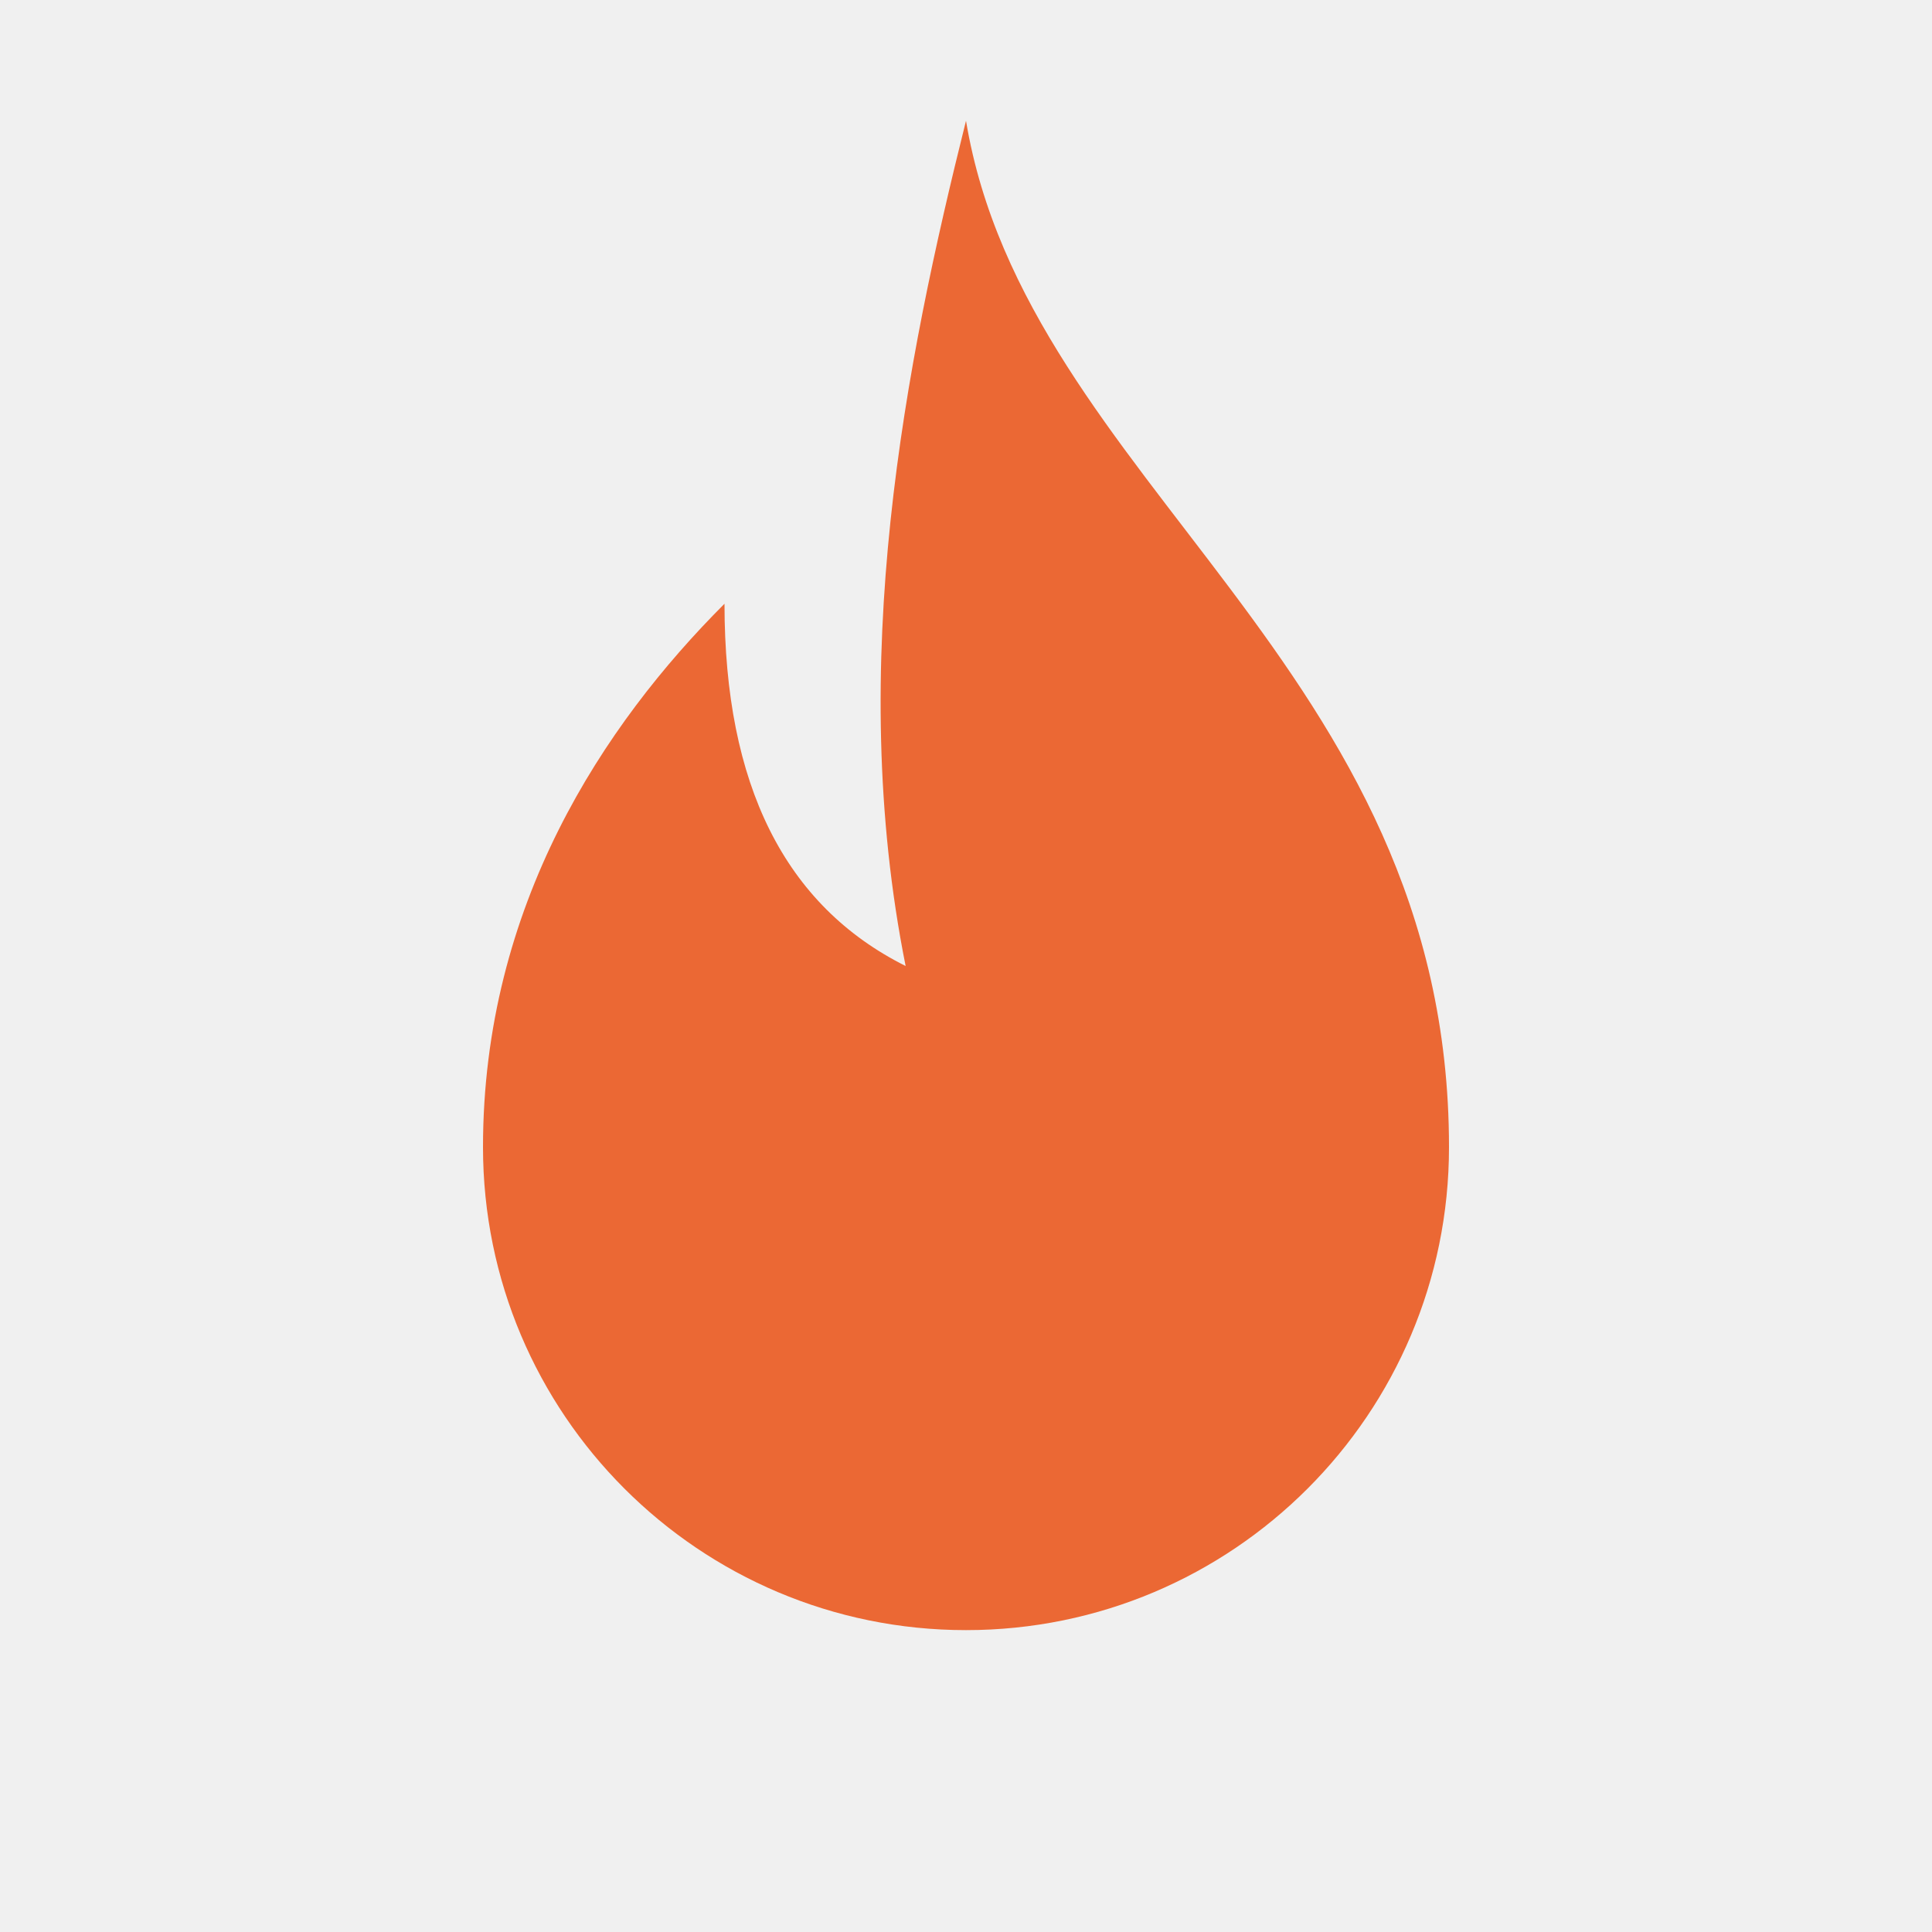
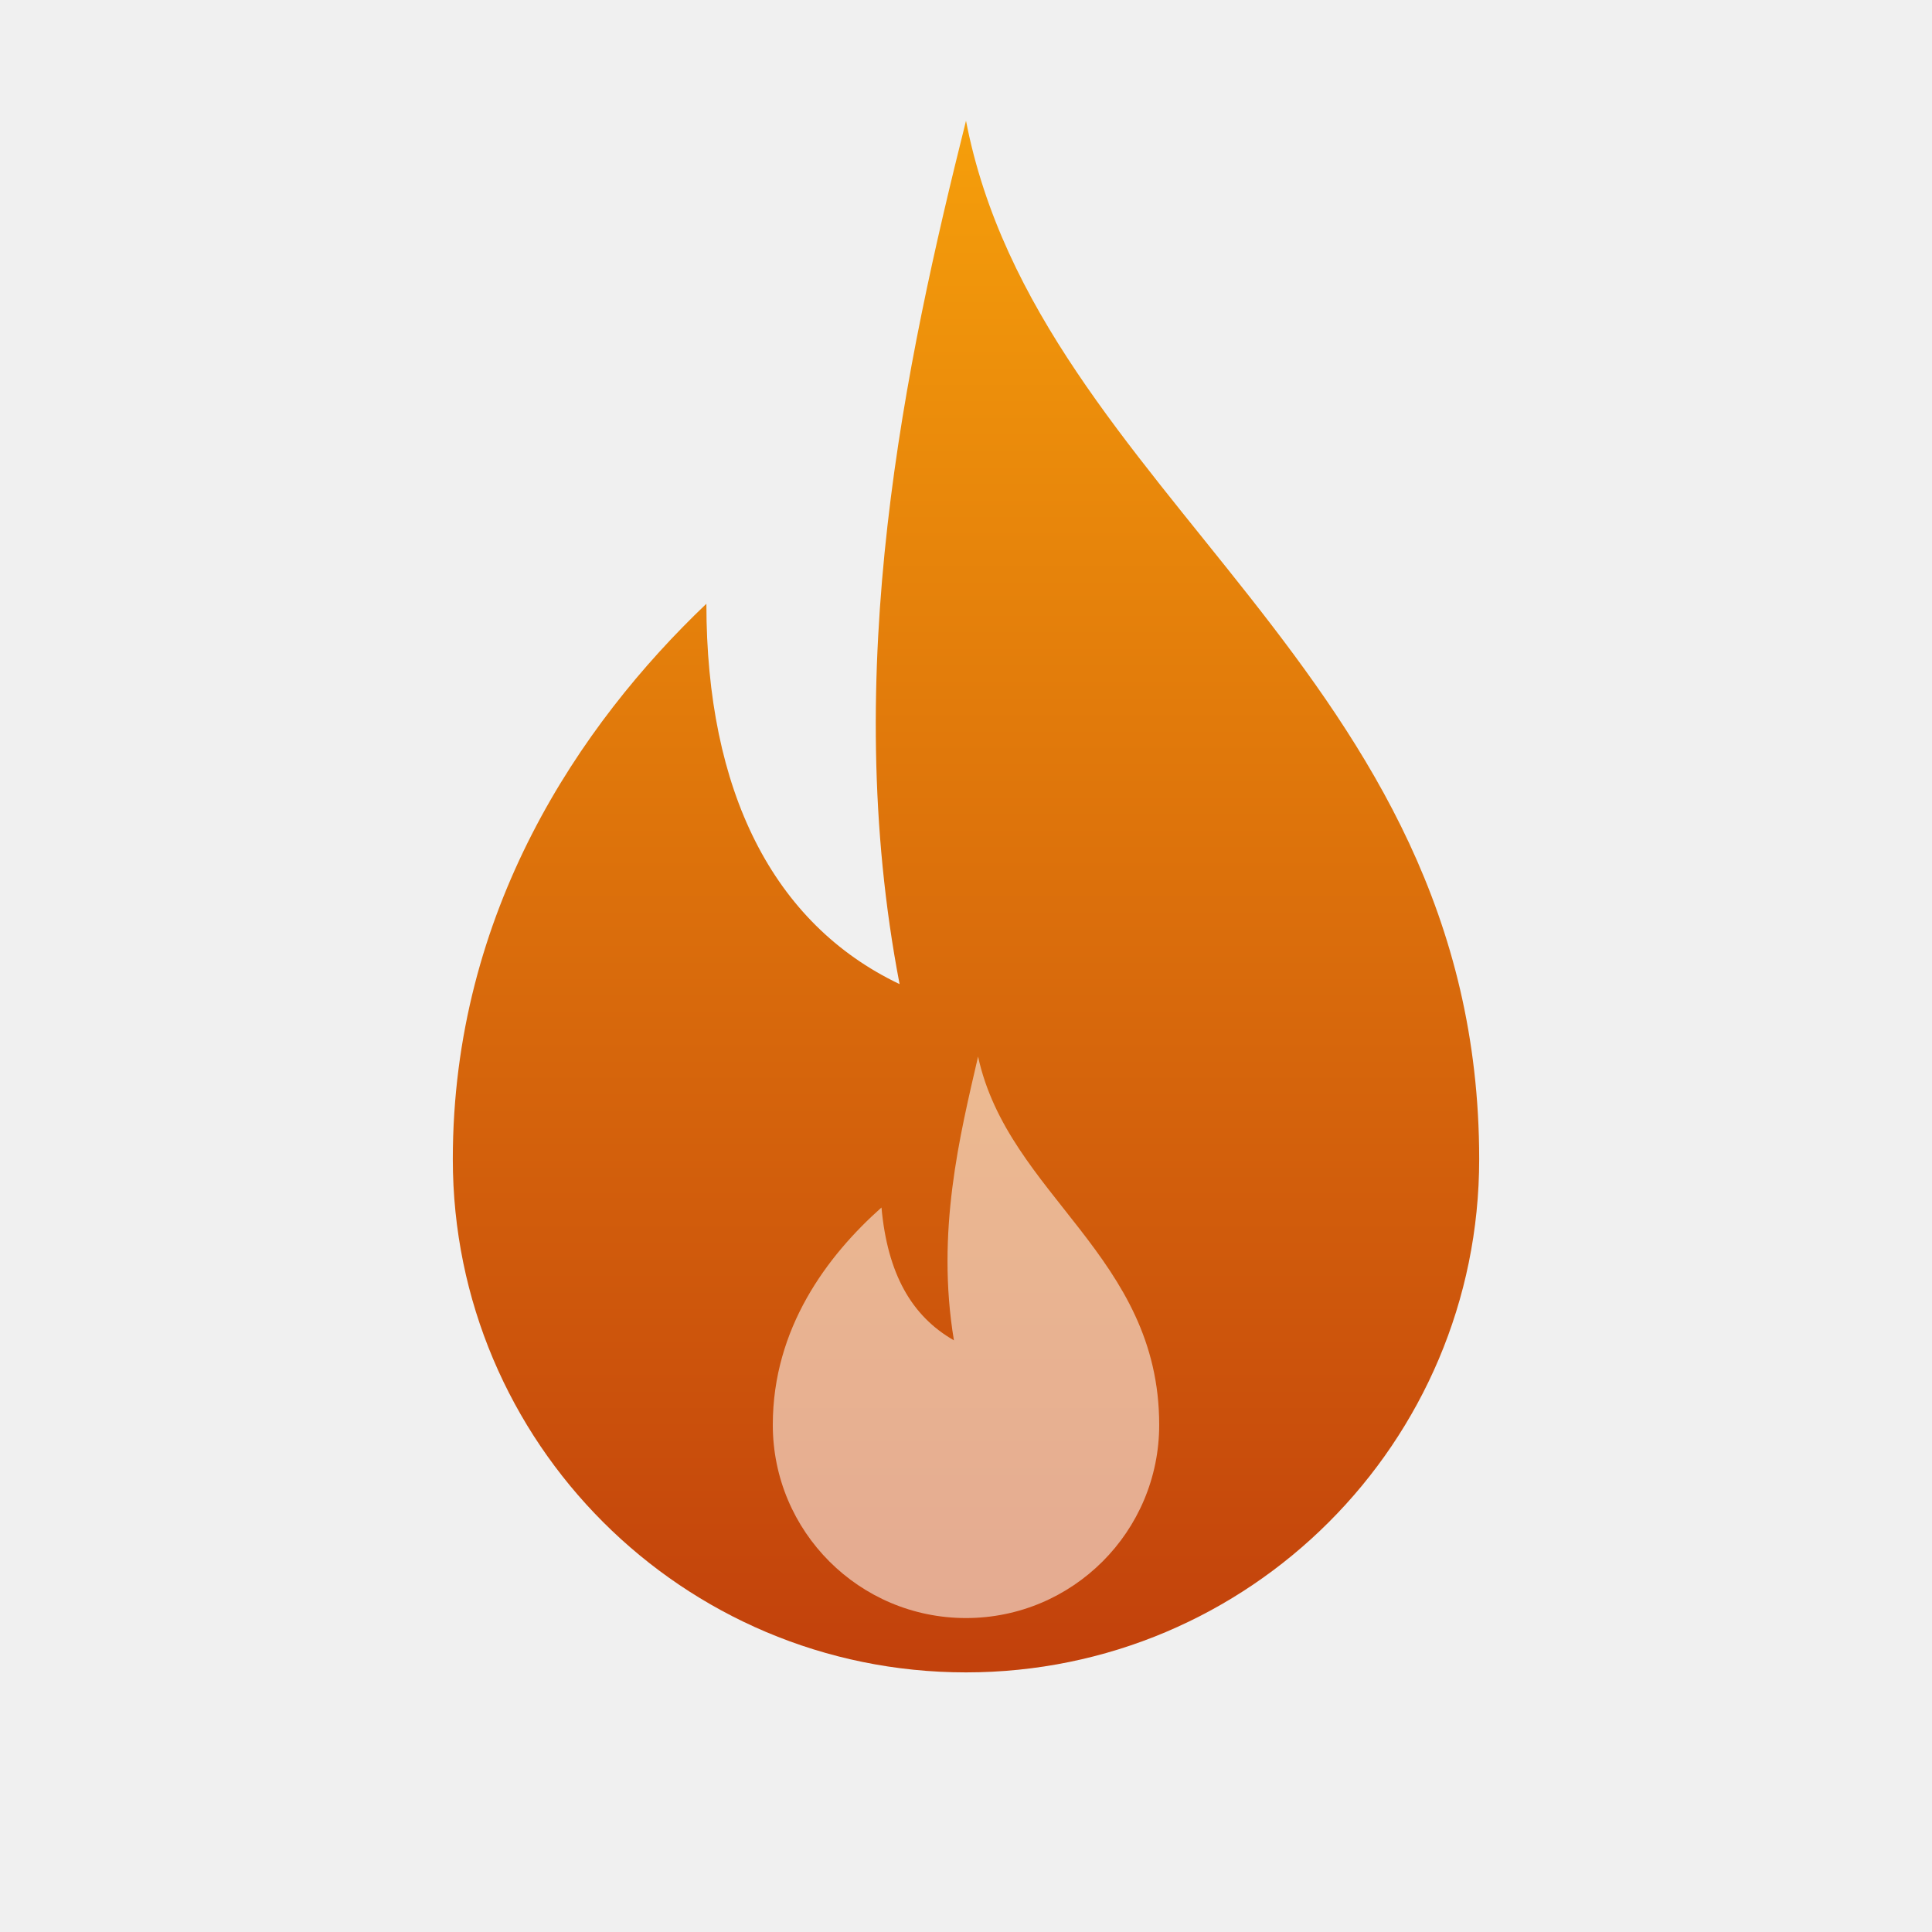
<svg xmlns="http://www.w3.org/2000/svg" viewBox="0 0 32 32">
-   <path fill="#eb6834" d="M16 2c1 6 8 9 8 17a8 8 0 0 1-16 0c0-4 2-7 4-9 0 3 1 5 3 6-1-5 0-10 1-14z" />
+   <defs>
+     <linearGradient id="g" x1="0" y1="1" x2="0" y2="0">
+       <stop offset="0" stop-color="#c2410c" />
+       <stop offset="1" stop-color="#f59e0b" />
+     </linearGradient>
+   </defs>
+   <path fill="url(#g)" d="M16 2c1.2 6.2 8.5 9.1 8.5 17.2A8.5 8.5 0 0 1 7.5 19.2c0-4.1 2.1-7.2 4.2-9.2 0 3.1 1.1 5.3 3.2 6.3-1-5.2.1-10.3 1.1-14.3z" />
+   <path fill="#fff" fill-opacity=".55" d="M16.2 17.5c.5 2.3 3 3.3 3 6.1a3.2 3.2 0 0 1-6.4 0c0-1.6.9-2.8 1.8-3.6.1 1.1.5 1.8 1.2 2.2-.3-1.8.1-3.4.4-4.7z" />
</svg>
